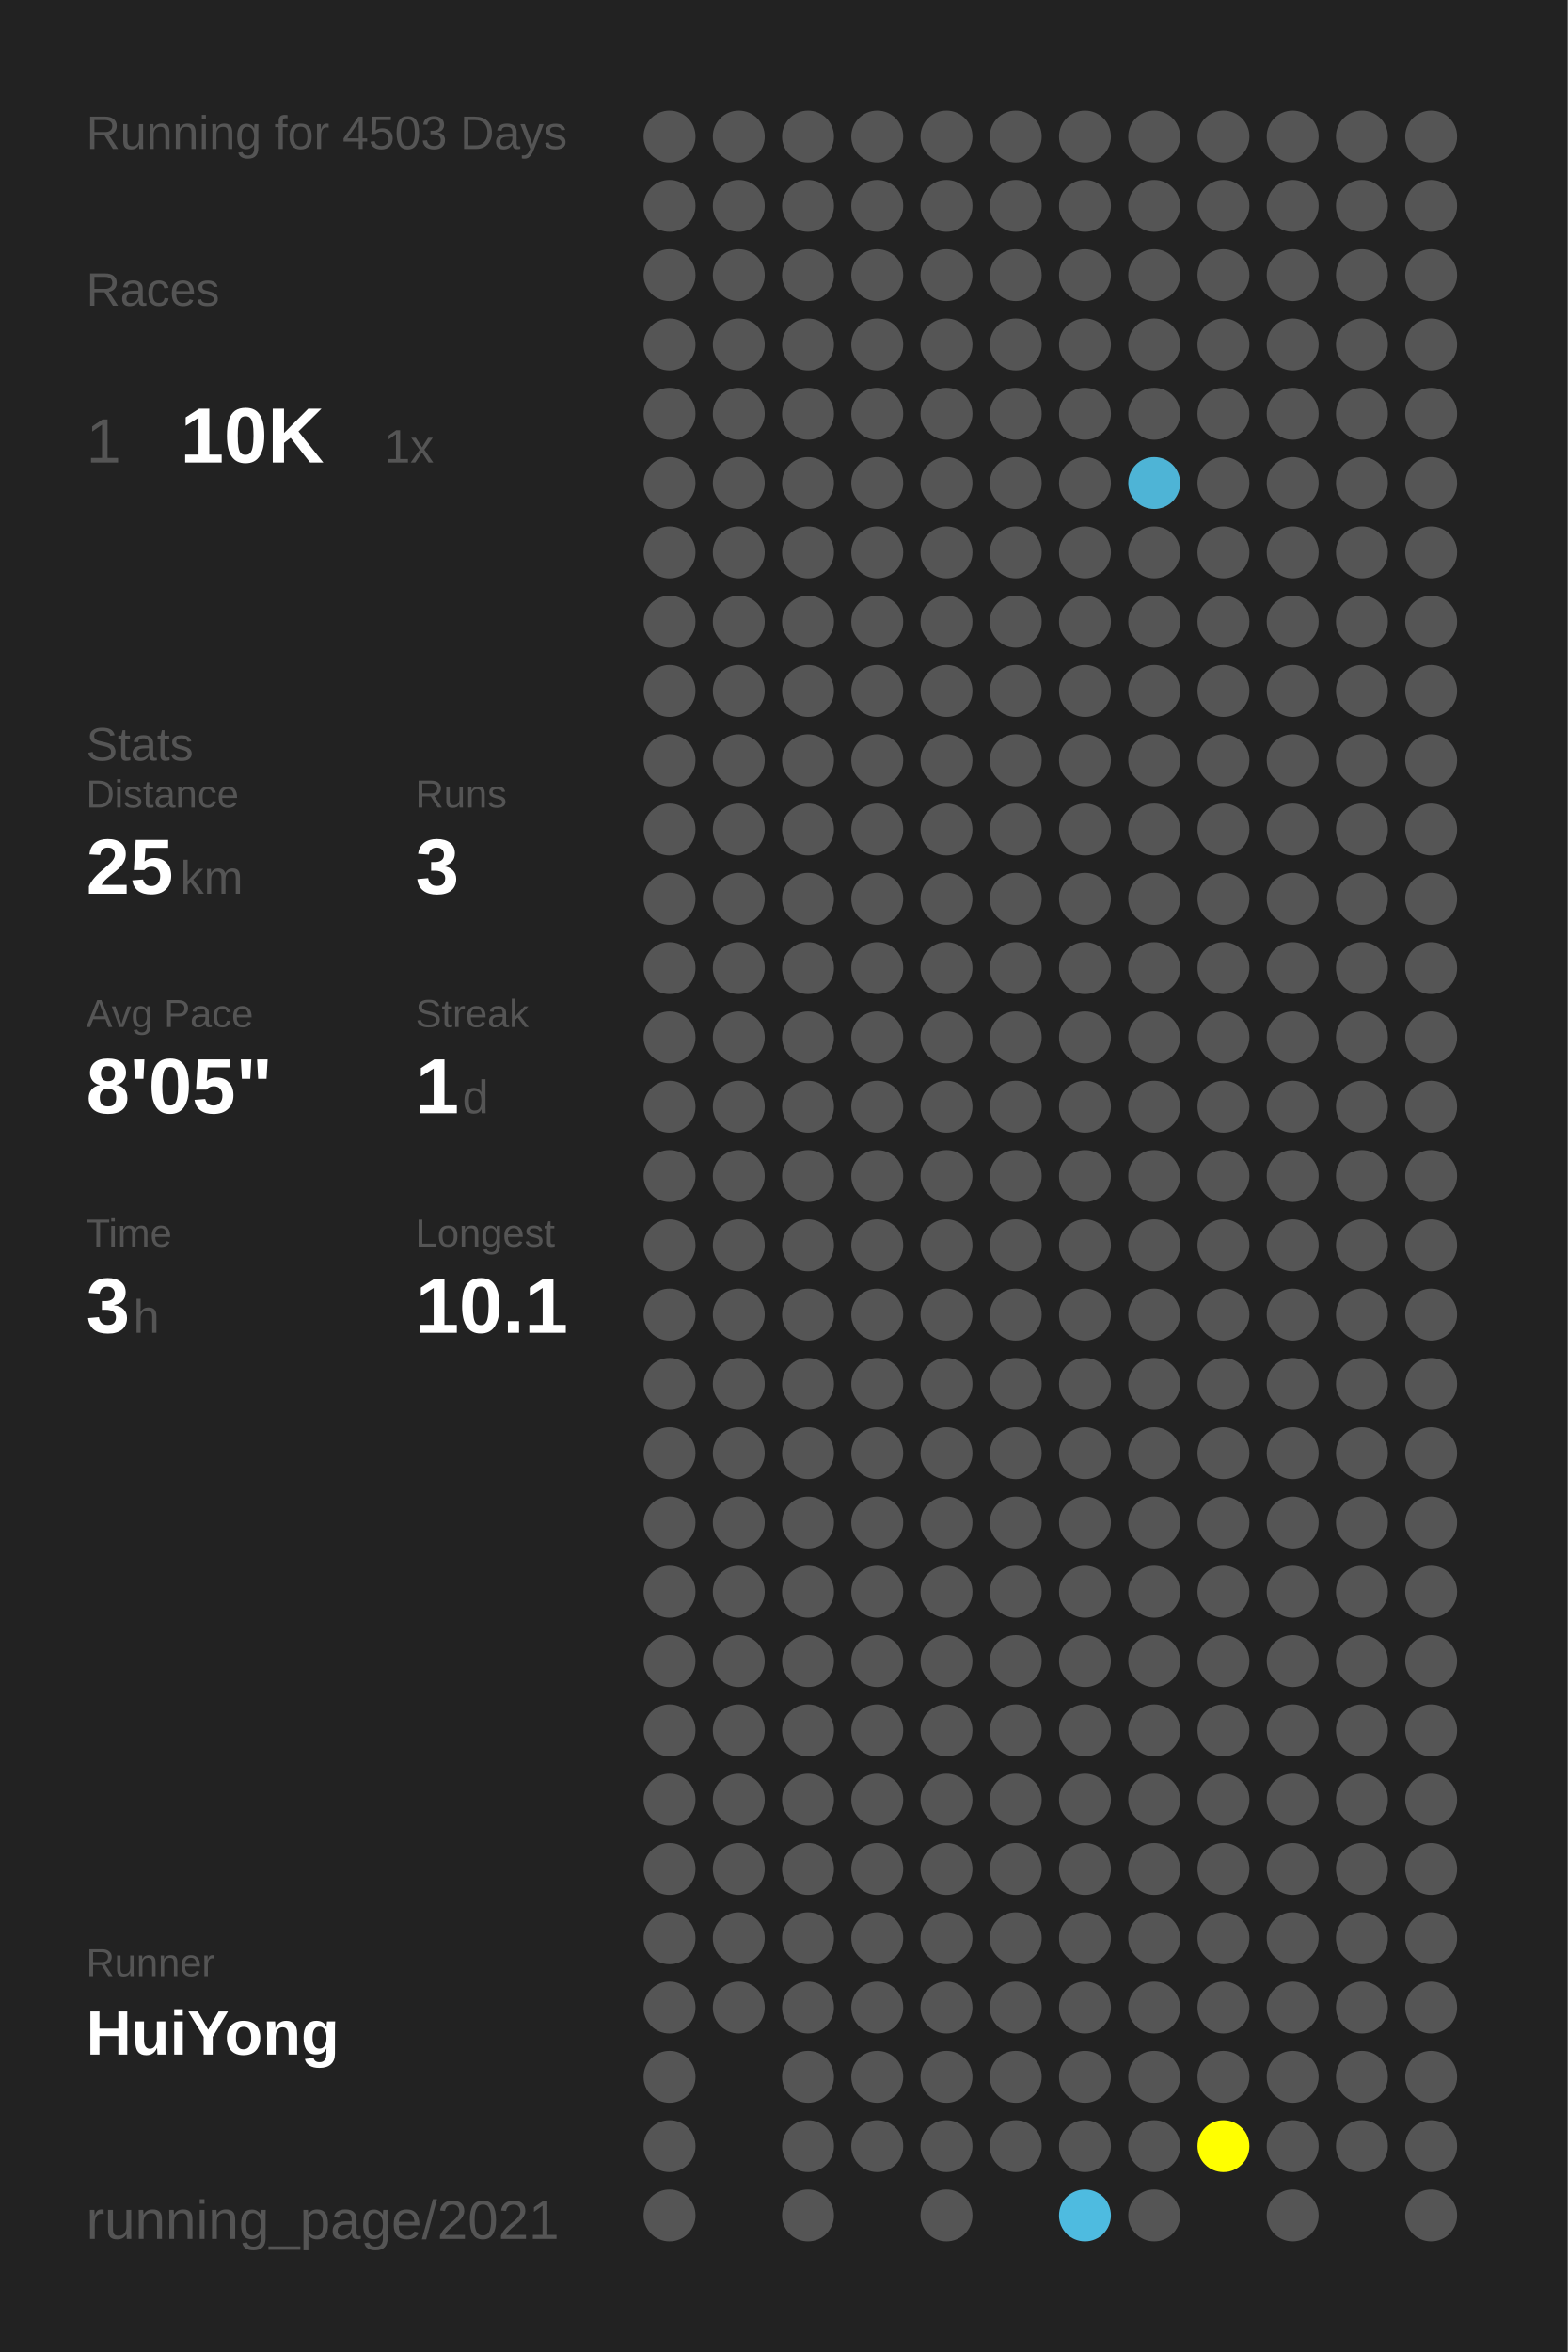
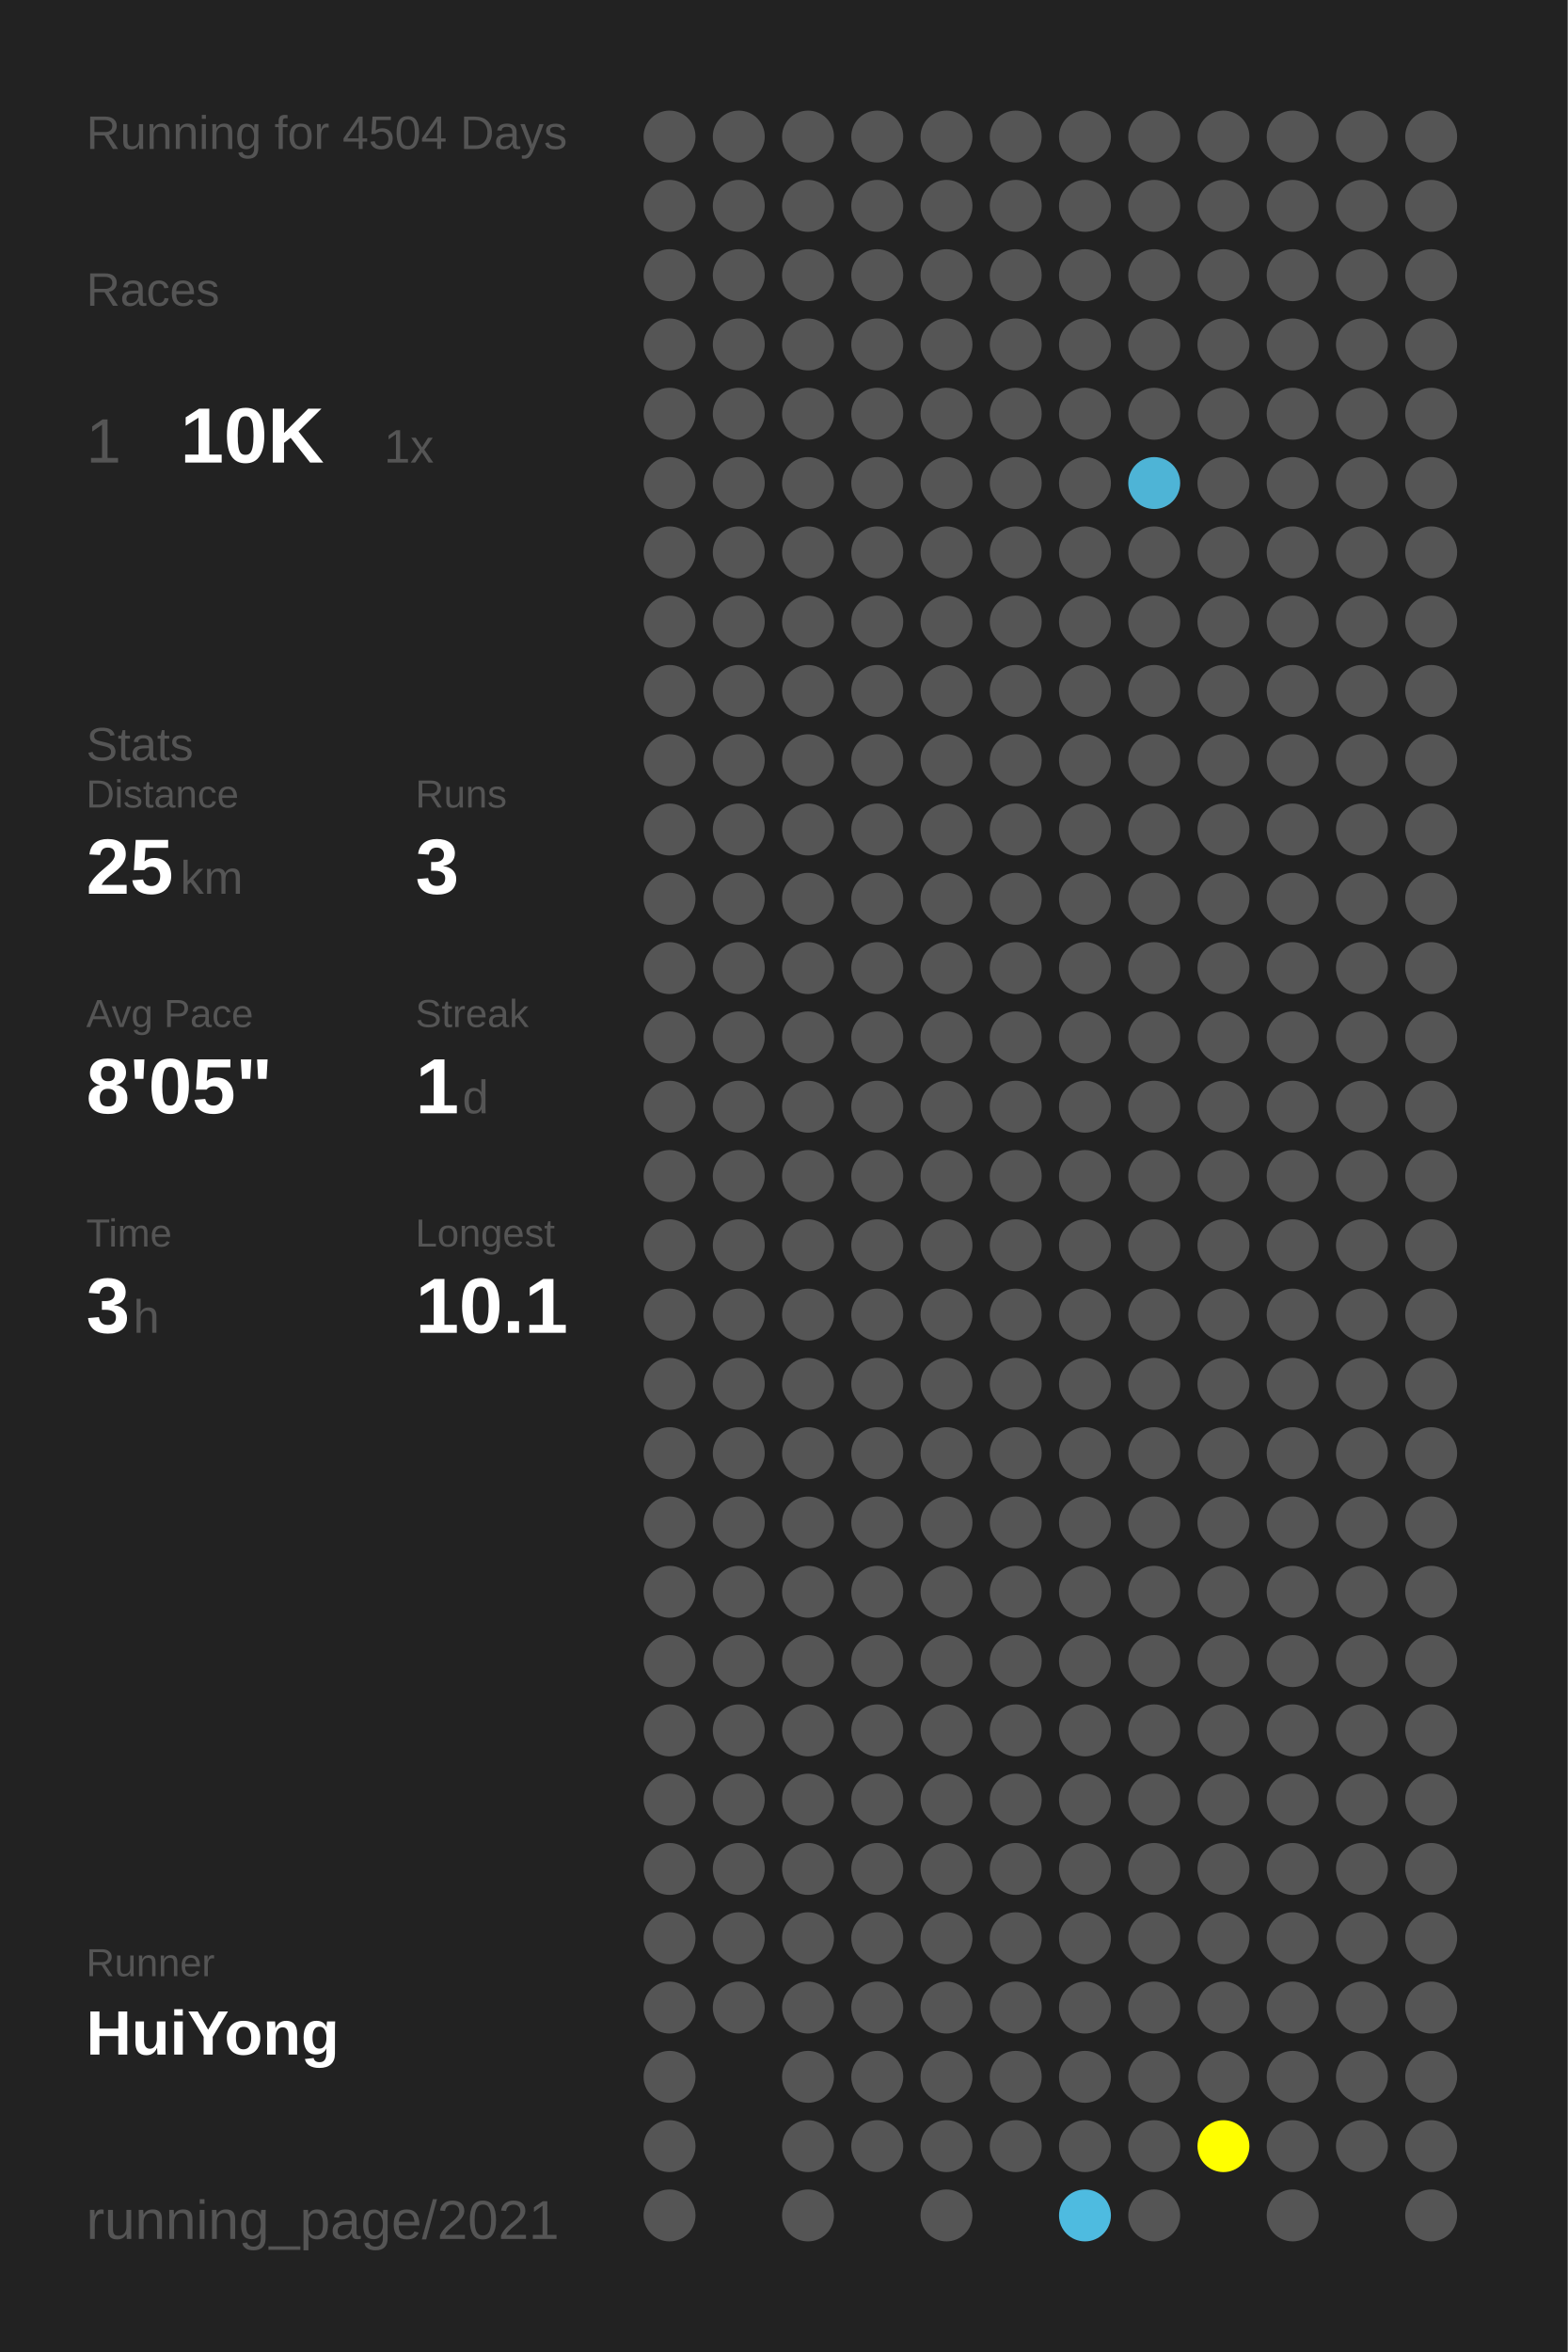
<svg xmlns="http://www.w3.org/2000/svg" baseProfile="full" height="300mm" version="1.1" viewBox="0,0,200,300" width="200mm">
  <defs />
  <rect fill="#222222" height="300" width="200" x="0" y="0" />
-   <text fill="#555555" style="font-size:6px; font-family:Arial;" x="11" y="19">Running for 4503 Days</text>
+   <text fill="#555555" style="font-size:6px; font-family:Arial;" x="11" y="19">Running for 4504 Days</text>
  <text fill="#555555" style="font-size:6px; font-family:Arial;" x="11" y="39">Races</text>
  <text fill="#555555" style="font-size:8px; font-family:Arial;" x="11" y="59">1</text>
  <text fill="#FFFFFF" style="font-size:10px; font-family:Arial; font-weight:bold;" x="23" y="59">10K</text>
  <text fill="#555555" style="font-size:6px; font-family:Arial;" x="49" y="59">1x</text>
  <text fill="#555555" style="font-size:6px; font-family:Arial;" x="11" y="97">Stats</text>
  <text fill="#555555" style="font-size:5px; font-family:Arial;" x="11" y="103">Distance</text>
  <text fill="#FFFFFF" style="font-size:10px; font-family:Arial; font-weight:bold;" x="11" y="114">25</text>
  <text fill="#555555" style="font-size:6px; font-family:Arial;" x="23" y="114">km</text>
  <text fill="#555555" style="font-size:5px; font-family:Arial;" x="53" y="103">Runs</text>
  <text fill="#FFFFFF" style="font-size:10px; font-family:Arial; font-weight:bold;" x="53" y="114">3</text>
  <text fill="#555555" style="font-size:5px; font-family:Arial;" x="11" y="131">Avg Pace</text>
  <text fill="#FFFFFF" style="font-size:10px; font-family:Arial; font-weight:bold;" x="11" y="142">8'05"</text>
  <text fill="#555555" style="font-size:5px; font-family:Arial;" x="53" y="131">Streak</text>
  <text fill="#FFFFFF" style="font-size:10px; font-family:Arial; font-weight:bold;" x="53" y="142">1</text>
  <text fill="#555555" style="font-size:6px; font-family:Arial;" x="59" y="142">d</text>
  <text fill="#555555" style="font-size:5px; font-family:Arial;" x="11" y="159">Time</text>
  <text fill="#FFFFFF" style="font-size:10px; font-family:Arial; font-weight:bold;" x="11" y="170">3</text>
  <text fill="#555555" style="font-size:6px; font-family:Arial;" x="17" y="170">h</text>
  <text fill="#555555" style="font-size:5px; font-family:Arial;" x="53" y="159">Longest</text>
  <text fill="#FFFFFF" style="font-size:10px; font-family:Arial; font-weight:bold;" x="53" y="170">10.1</text>
  <text fill="#555555" style="font-size:5px; font-family:Arial;" x="11" y="252.065">Runner</text>
  <text fill="#FFFFFF" style="font-size:8px; font-family:Arial; font-weight:bold;" x="11" y="262.065">HuiYong</text>
  <text fill="#555555" style="font-size:7px; font-family:Arial;" x="11" y="285.581">running_page/2021</text>
  <circle cx="85.417" cy="17.419" fill="#555555" r="3.312" />
  <circle cx="85.417" cy="26.258" fill="#555555" r="3.312" />
  <circle cx="85.417" cy="35.097" fill="#555555" r="3.312" />
  <circle cx="85.417" cy="43.935" fill="#555555" r="3.312" />
  <circle cx="85.417" cy="52.774" fill="#555555" r="3.312" />
  <circle cx="85.417" cy="61.613" fill="#555555" r="3.312" />
  <circle cx="85.417" cy="70.452" fill="#555555" r="3.312" />
  <circle cx="85.417" cy="79.29" fill="#555555" r="3.312" />
  <circle cx="85.417" cy="88.129" fill="#555555" r="3.312" />
  <circle cx="85.417" cy="96.968" fill="#555555" r="3.312" />
  <circle cx="85.417" cy="105.806" fill="#555555" r="3.312" />
  <circle cx="85.417" cy="114.645" fill="#555555" r="3.312" />
  <circle cx="85.417" cy="123.484" fill="#555555" r="3.312" />
  <circle cx="85.417" cy="132.323" fill="#555555" r="3.312" />
  <circle cx="85.417" cy="141.161" fill="#555555" r="3.312" />
  <circle cx="85.417" cy="150" fill="#555555" r="3.312" />
  <circle cx="85.417" cy="158.839" fill="#555555" r="3.312" />
  <circle cx="85.417" cy="167.677" fill="#555555" r="3.312" />
  <circle cx="85.417" cy="176.516" fill="#555555" r="3.312" />
  <circle cx="85.417" cy="185.355" fill="#555555" r="3.312" />
  <circle cx="85.417" cy="194.194" fill="#555555" r="3.312" />
  <circle cx="85.417" cy="203.032" fill="#555555" r="3.312" />
  <circle cx="85.417" cy="211.871" fill="#555555" r="3.312" />
  <circle cx="85.417" cy="220.71" fill="#555555" r="3.312" />
  <circle cx="85.417" cy="229.548" fill="#555555" r="3.312" />
  <circle cx="85.417" cy="238.387" fill="#555555" r="3.312" />
  <circle cx="85.417" cy="247.226" fill="#555555" r="3.312" />
  <circle cx="85.417" cy="256.065" fill="#555555" r="3.312" />
  <circle cx="85.417" cy="264.903" fill="#555555" r="3.312" />
  <circle cx="85.417" cy="273.742" fill="#555555" r="3.312" />
  <circle cx="85.417" cy="282.581" fill="#555555" r="3.312" />
  <circle cx="94.25" cy="17.419" fill="#555555" r="3.312" />
  <circle cx="94.25" cy="26.258" fill="#555555" r="3.312" />
  <circle cx="94.25" cy="35.097" fill="#555555" r="3.312" />
  <circle cx="94.25" cy="43.935" fill="#555555" r="3.312" />
  <circle cx="94.25" cy="52.774" fill="#555555" r="3.312" />
  <circle cx="94.25" cy="61.613" fill="#555555" r="3.312" />
  <circle cx="94.25" cy="70.452" fill="#555555" r="3.312" />
  <circle cx="94.25" cy="79.29" fill="#555555" r="3.312" />
  <circle cx="94.25" cy="88.129" fill="#555555" r="3.312" />
  <circle cx="94.25" cy="96.968" fill="#555555" r="3.312" />
  <circle cx="94.25" cy="105.806" fill="#555555" r="3.312" />
  <circle cx="94.25" cy="114.645" fill="#555555" r="3.312" />
  <circle cx="94.25" cy="123.484" fill="#555555" r="3.312" />
  <circle cx="94.25" cy="132.323" fill="#555555" r="3.312" />
  <circle cx="94.25" cy="141.161" fill="#555555" r="3.312" />
  <circle cx="94.25" cy="150" fill="#555555" r="3.312" />
  <circle cx="94.25" cy="158.839" fill="#555555" r="3.312" />
  <circle cx="94.25" cy="167.677" fill="#555555" r="3.312" />
  <circle cx="94.25" cy="176.516" fill="#555555" r="3.312" />
  <circle cx="94.25" cy="185.355" fill="#555555" r="3.312" />
  <circle cx="94.25" cy="194.194" fill="#555555" r="3.312" />
  <circle cx="94.25" cy="203.032" fill="#555555" r="3.312" />
  <circle cx="94.25" cy="211.871" fill="#555555" r="3.312" />
  <circle cx="94.25" cy="220.71" fill="#555555" r="3.312" />
  <circle cx="94.25" cy="229.548" fill="#555555" r="3.312" />
  <circle cx="94.25" cy="238.387" fill="#555555" r="3.312" />
  <circle cx="94.25" cy="247.226" fill="#555555" r="3.312" />
  <circle cx="94.25" cy="256.065" fill="#555555" r="3.312" />
  <circle cx="103.083" cy="17.419" fill="#555555" r="3.312" />
  <circle cx="103.083" cy="26.258" fill="#555555" r="3.312" />
  <circle cx="103.083" cy="35.097" fill="#555555" r="3.312" />
  <circle cx="103.083" cy="43.935" fill="#555555" r="3.312" />
  <circle cx="103.083" cy="52.774" fill="#555555" r="3.312" />
  <circle cx="103.083" cy="61.613" fill="#555555" r="3.312" />
  <circle cx="103.083" cy="70.452" fill="#555555" r="3.312" />
  <circle cx="103.083" cy="79.29" fill="#555555" r="3.312" />
  <circle cx="103.083" cy="88.129" fill="#555555" r="3.312" />
  <circle cx="103.083" cy="96.968" fill="#555555" r="3.312" />
  <circle cx="103.083" cy="105.806" fill="#555555" r="3.312" />
  <circle cx="103.083" cy="114.645" fill="#555555" r="3.312" />
  <circle cx="103.083" cy="123.484" fill="#555555" r="3.312" />
  <circle cx="103.083" cy="132.323" fill="#555555" r="3.312" />
  <circle cx="103.083" cy="141.161" fill="#555555" r="3.312" />
  <circle cx="103.083" cy="150" fill="#555555" r="3.312" />
  <circle cx="103.083" cy="158.839" fill="#555555" r="3.312" />
  <circle cx="103.083" cy="167.677" fill="#555555" r="3.312" />
  <circle cx="103.083" cy="176.516" fill="#555555" r="3.312" />
  <circle cx="103.083" cy="185.355" fill="#555555" r="3.312" />
  <circle cx="103.083" cy="194.194" fill="#555555" r="3.312" />
  <circle cx="103.083" cy="203.032" fill="#555555" r="3.312" />
  <circle cx="103.083" cy="211.871" fill="#555555" r="3.312" />
  <circle cx="103.083" cy="220.71" fill="#555555" r="3.312" />
  <circle cx="103.083" cy="229.548" fill="#555555" r="3.312" />
  <circle cx="103.083" cy="238.387" fill="#555555" r="3.312" />
  <circle cx="103.083" cy="247.226" fill="#555555" r="3.312" />
  <circle cx="103.083" cy="256.065" fill="#555555" r="3.312" />
  <circle cx="103.083" cy="264.903" fill="#555555" r="3.312" />
  <circle cx="103.083" cy="273.742" fill="#555555" r="3.312" />
  <circle cx="103.083" cy="282.581" fill="#555555" r="3.312" />
  <circle cx="111.917" cy="17.419" fill="#555555" r="3.312" />
  <circle cx="111.917" cy="26.258" fill="#555555" r="3.312" />
  <circle cx="111.917" cy="35.097" fill="#555555" r="3.312" />
  <circle cx="111.917" cy="43.935" fill="#555555" r="3.312" />
  <circle cx="111.917" cy="52.774" fill="#555555" r="3.312" />
  <circle cx="111.917" cy="61.613" fill="#555555" r="3.312" />
  <circle cx="111.917" cy="70.452" fill="#555555" r="3.312" />
  <circle cx="111.917" cy="79.29" fill="#555555" r="3.312" />
  <circle cx="111.917" cy="88.129" fill="#555555" r="3.312" />
  <circle cx="111.917" cy="96.968" fill="#555555" r="3.312" />
  <circle cx="111.917" cy="105.806" fill="#555555" r="3.312" />
  <circle cx="111.917" cy="114.645" fill="#555555" r="3.312" />
  <circle cx="111.917" cy="123.484" fill="#555555" r="3.312" />
  <circle cx="111.917" cy="132.323" fill="#555555" r="3.312" />
  <circle cx="111.917" cy="141.161" fill="#555555" r="3.312" />
  <circle cx="111.917" cy="150" fill="#555555" r="3.312" />
  <circle cx="111.917" cy="158.839" fill="#555555" r="3.312" />
  <circle cx="111.917" cy="167.677" fill="#555555" r="3.312" />
  <circle cx="111.917" cy="176.516" fill="#555555" r="3.312" />
  <circle cx="111.917" cy="185.355" fill="#555555" r="3.312" />
  <circle cx="111.917" cy="194.194" fill="#555555" r="3.312" />
  <circle cx="111.917" cy="203.032" fill="#555555" r="3.312" />
  <circle cx="111.917" cy="211.871" fill="#555555" r="3.312" />
  <circle cx="111.917" cy="220.71" fill="#555555" r="3.312" />
  <circle cx="111.917" cy="229.548" fill="#555555" r="3.312" />
  <circle cx="111.917" cy="238.387" fill="#555555" r="3.312" />
  <circle cx="111.917" cy="247.226" fill="#555555" r="3.312" />
  <circle cx="111.917" cy="256.065" fill="#555555" r="3.312" />
  <circle cx="111.917" cy="264.903" fill="#555555" r="3.312" />
  <circle cx="111.917" cy="273.742" fill="#555555" r="3.312" />
  <circle cx="120.75" cy="17.419" fill="#555555" r="3.312" />
  <circle cx="120.75" cy="26.258" fill="#555555" r="3.312" />
  <circle cx="120.75" cy="35.097" fill="#555555" r="3.312" />
  <circle cx="120.75" cy="43.935" fill="#555555" r="3.312" />
  <circle cx="120.75" cy="52.774" fill="#555555" r="3.312" />
  <circle cx="120.75" cy="61.613" fill="#555555" r="3.312" />
  <circle cx="120.75" cy="70.452" fill="#555555" r="3.312" />
  <circle cx="120.75" cy="79.29" fill="#555555" r="3.312" />
  <circle cx="120.75" cy="88.129" fill="#555555" r="3.312" />
  <circle cx="120.75" cy="96.968" fill="#555555" r="3.312" />
  <circle cx="120.75" cy="105.806" fill="#555555" r="3.312" />
  <circle cx="120.75" cy="114.645" fill="#555555" r="3.312" />
  <circle cx="120.75" cy="123.484" fill="#555555" r="3.312" />
  <circle cx="120.75" cy="132.323" fill="#555555" r="3.312" />
  <circle cx="120.75" cy="141.161" fill="#555555" r="3.312" />
  <circle cx="120.75" cy="150" fill="#555555" r="3.312" />
  <circle cx="120.75" cy="158.839" fill="#555555" r="3.312" />
  <circle cx="120.75" cy="167.677" fill="#555555" r="3.312" />
  <circle cx="120.75" cy="176.516" fill="#555555" r="3.312" />
  <circle cx="120.75" cy="185.355" fill="#555555" r="3.312" />
  <circle cx="120.75" cy="194.194" fill="#555555" r="3.312" />
  <circle cx="120.75" cy="203.032" fill="#555555" r="3.312" />
  <circle cx="120.75" cy="211.871" fill="#555555" r="3.312" />
  <circle cx="120.75" cy="220.71" fill="#555555" r="3.312" />
  <circle cx="120.75" cy="229.548" fill="#555555" r="3.312" />
  <circle cx="120.75" cy="238.387" fill="#555555" r="3.312" />
  <circle cx="120.75" cy="247.226" fill="#555555" r="3.312" />
  <circle cx="120.75" cy="256.065" fill="#555555" r="3.312" />
  <circle cx="120.75" cy="264.903" fill="#555555" r="3.312" />
  <circle cx="120.75" cy="273.742" fill="#555555" r="3.312" />
  <circle cx="120.75" cy="282.581" fill="#555555" r="3.312" />
  <circle cx="129.583" cy="17.419" fill="#555555" r="3.312" />
  <circle cx="129.583" cy="26.258" fill="#555555" r="3.312" />
  <circle cx="129.583" cy="35.097" fill="#555555" r="3.312" />
  <circle cx="129.583" cy="43.935" fill="#555555" r="3.312" />
  <circle cx="129.583" cy="52.774" fill="#555555" r="3.312" />
  <circle cx="129.583" cy="61.613" fill="#555555" r="3.312" />
  <circle cx="129.583" cy="70.452" fill="#555555" r="3.312" />
  <circle cx="129.583" cy="79.29" fill="#555555" r="3.312" />
  <circle cx="129.583" cy="88.129" fill="#555555" r="3.312" />
  <circle cx="129.583" cy="96.968" fill="#555555" r="3.312" />
  <circle cx="129.583" cy="105.806" fill="#555555" r="3.312" />
  <circle cx="129.583" cy="114.645" fill="#555555" r="3.312" />
  <circle cx="129.583" cy="123.484" fill="#555555" r="3.312" />
  <circle cx="129.583" cy="132.323" fill="#555555" r="3.312" />
  <circle cx="129.583" cy="141.161" fill="#555555" r="3.312" />
  <circle cx="129.583" cy="150" fill="#555555" r="3.312" />
  <circle cx="129.583" cy="158.839" fill="#555555" r="3.312" />
  <circle cx="129.583" cy="167.677" fill="#555555" r="3.312" />
  <circle cx="129.583" cy="176.516" fill="#555555" r="3.312" />
  <circle cx="129.583" cy="185.355" fill="#555555" r="3.312" />
  <circle cx="129.583" cy="194.194" fill="#555555" r="3.312" />
  <circle cx="129.583" cy="203.032" fill="#555555" r="3.312" />
  <circle cx="129.583" cy="211.871" fill="#555555" r="3.312" />
  <circle cx="129.583" cy="220.71" fill="#555555" r="3.312" />
  <circle cx="129.583" cy="229.548" fill="#555555" r="3.312" />
  <circle cx="129.583" cy="238.387" fill="#555555" r="3.312" />
  <circle cx="129.583" cy="247.226" fill="#555555" r="3.312" />
  <circle cx="129.583" cy="256.065" fill="#555555" r="3.312" />
  <circle cx="129.583" cy="264.903" fill="#555555" r="3.312" />
  <circle cx="129.583" cy="273.742" fill="#555555" r="3.312" />
  <circle cx="138.417" cy="17.419" fill="#555555" r="3.312" />
  <circle cx="138.417" cy="26.258" fill="#555555" r="3.312" />
  <circle cx="138.417" cy="35.097" fill="#555555" r="3.312" />
  <circle cx="138.417" cy="43.935" fill="#555555" r="3.312" />
  <circle cx="138.417" cy="52.774" fill="#555555" r="3.312" />
  <circle cx="138.417" cy="61.613" fill="#555555" r="3.312" />
  <circle cx="138.417" cy="70.452" fill="#555555" r="3.312" />
  <circle cx="138.417" cy="79.29" fill="#555555" r="3.312" />
  <circle cx="138.417" cy="88.129" fill="#555555" r="3.312" />
  <circle cx="138.417" cy="96.968" fill="#555555" r="3.312" />
  <circle cx="138.417" cy="105.806" fill="#555555" r="3.312" />
  <circle cx="138.417" cy="114.645" fill="#555555" r="3.312" />
  <circle cx="138.417" cy="123.484" fill="#555555" r="3.312" />
  <circle cx="138.417" cy="132.323" fill="#555555" r="3.312" />
  <circle cx="138.417" cy="141.161" fill="#555555" r="3.312" />
  <circle cx="138.417" cy="150" fill="#555555" r="3.312" />
  <circle cx="138.417" cy="158.839" fill="#555555" r="3.312" />
  <circle cx="138.417" cy="167.677" fill="#555555" r="3.312" />
  <circle cx="138.417" cy="176.516" fill="#555555" r="3.312" />
  <circle cx="138.417" cy="185.355" fill="#555555" r="3.312" />
  <circle cx="138.417" cy="194.194" fill="#555555" r="3.312" />
  <circle cx="138.417" cy="203.032" fill="#555555" r="3.312" />
  <circle cx="138.417" cy="211.871" fill="#555555" r="3.312" />
  <circle cx="138.417" cy="220.71" fill="#555555" r="3.312" />
  <circle cx="138.417" cy="229.548" fill="#555555" r="3.312" />
  <circle cx="138.417" cy="238.387" fill="#555555" r="3.312" />
  <circle cx="138.417" cy="247.226" fill="#555555" r="3.312" />
  <circle cx="138.417" cy="256.065" fill="#555555" r="3.312" />
  <circle cx="138.417" cy="264.903" fill="#555555" r="3.312" />
  <circle cx="138.417" cy="273.742" fill="#555555" r="3.312" />
  <circle cx="138.417" cy="282.581" fill="#4ebbe0" r="3.312" />
  <circle cx="147.25" cy="17.419" fill="#555555" r="3.312" />
  <circle cx="147.25" cy="26.258" fill="#555555" r="3.312" />
  <circle cx="147.25" cy="35.097" fill="#555555" r="3.312" />
  <circle cx="147.25" cy="43.935" fill="#555555" r="3.312" />
  <circle cx="147.25" cy="52.774" fill="#555555" r="3.312" />
  <circle cx="147.25" cy="61.613" fill="#4eb4d6" r="3.312" />
  <circle cx="147.25" cy="70.452" fill="#555555" r="3.312" />
  <circle cx="147.25" cy="79.29" fill="#555555" r="3.312" />
  <circle cx="147.25" cy="88.129" fill="#555555" r="3.312" />
  <circle cx="147.25" cy="96.968" fill="#555555" r="3.312" />
  <circle cx="147.25" cy="105.806" fill="#555555" r="3.312" />
  <circle cx="147.25" cy="114.645" fill="#555555" r="3.312" />
  <circle cx="147.25" cy="123.484" fill="#555555" r="3.312" />
  <circle cx="147.25" cy="132.323" fill="#555555" r="3.312" />
  <circle cx="147.25" cy="141.161" fill="#555555" r="3.312" />
  <circle cx="147.25" cy="150" fill="#555555" r="3.312" />
  <circle cx="147.25" cy="158.839" fill="#555555" r="3.312" />
  <circle cx="147.25" cy="167.677" fill="#555555" r="3.312" />
  <circle cx="147.25" cy="176.516" fill="#555555" r="3.312" />
  <circle cx="147.25" cy="185.355" fill="#555555" r="3.312" />
  <circle cx="147.25" cy="194.194" fill="#555555" r="3.312" />
  <circle cx="147.25" cy="203.032" fill="#555555" r="3.312" />
  <circle cx="147.25" cy="211.871" fill="#555555" r="3.312" />
  <circle cx="147.25" cy="220.71" fill="#555555" r="3.312" />
  <circle cx="147.25" cy="229.548" fill="#555555" r="3.312" />
  <circle cx="147.25" cy="238.387" fill="#555555" r="3.312" />
  <circle cx="147.25" cy="247.226" fill="#555555" r="3.312" />
  <circle cx="147.25" cy="256.065" fill="#555555" r="3.312" />
  <circle cx="147.25" cy="264.903" fill="#555555" r="3.312" />
  <circle cx="147.25" cy="273.742" fill="#555555" r="3.312" />
  <circle cx="147.25" cy="282.581" fill="#555555" r="3.312" />
  <circle cx="156.083" cy="17.419" fill="#555555" r="3.312" />
  <circle cx="156.083" cy="26.258" fill="#555555" r="3.312" />
  <circle cx="156.083" cy="35.097" fill="#555555" r="3.312" />
  <circle cx="156.083" cy="43.935" fill="#555555" r="3.312" />
  <circle cx="156.083" cy="52.774" fill="#555555" r="3.312" />
  <circle cx="156.083" cy="61.613" fill="#555555" r="3.312" />
  <circle cx="156.083" cy="70.452" fill="#555555" r="3.312" />
  <circle cx="156.083" cy="79.29" fill="#555555" r="3.312" />
  <circle cx="156.083" cy="88.129" fill="#555555" r="3.312" />
  <circle cx="156.083" cy="96.968" fill="#555555" r="3.312" />
  <circle cx="156.083" cy="105.806" fill="#555555" r="3.312" />
  <circle cx="156.083" cy="114.645" fill="#555555" r="3.312" />
  <circle cx="156.083" cy="123.484" fill="#555555" r="3.312" />
  <circle cx="156.083" cy="132.323" fill="#555555" r="3.312" />
  <circle cx="156.083" cy="141.161" fill="#555555" r="3.312" />
  <circle cx="156.083" cy="150" fill="#555555" r="3.312" />
  <circle cx="156.083" cy="158.839" fill="#555555" r="3.312" />
  <circle cx="156.083" cy="167.677" fill="#555555" r="3.312" />
  <circle cx="156.083" cy="176.516" fill="#555555" r="3.312" />
  <circle cx="156.083" cy="185.355" fill="#555555" r="3.312" />
  <circle cx="156.083" cy="194.194" fill="#555555" r="3.312" />
  <circle cx="156.083" cy="203.032" fill="#555555" r="3.312" />
  <circle cx="156.083" cy="211.871" fill="#555555" r="3.312" />
  <circle cx="156.083" cy="220.71" fill="#555555" r="3.312" />
  <circle cx="156.083" cy="229.548" fill="#555555" r="3.312" />
  <circle cx="156.083" cy="238.387" fill="#555555" r="3.312" />
  <circle cx="156.083" cy="247.226" fill="#555555" r="3.312" />
  <circle cx="156.083" cy="256.065" fill="#555555" r="3.312" />
  <circle cx="156.083" cy="264.903" fill="#555555" r="3.312" />
  <circle cx="156.083" cy="273.742" fill="#FFFF00" r="3.312" />
  <circle cx="164.917" cy="17.419" fill="#555555" r="3.312" />
  <circle cx="164.917" cy="26.258" fill="#555555" r="3.312" />
  <circle cx="164.917" cy="35.097" fill="#555555" r="3.312" />
  <circle cx="164.917" cy="43.935" fill="#555555" r="3.312" />
  <circle cx="164.917" cy="52.774" fill="#555555" r="3.312" />
  <circle cx="164.917" cy="61.613" fill="#555555" r="3.312" />
  <circle cx="164.917" cy="70.452" fill="#555555" r="3.312" />
  <circle cx="164.917" cy="79.29" fill="#555555" r="3.312" />
  <circle cx="164.917" cy="88.129" fill="#555555" r="3.312" />
  <circle cx="164.917" cy="96.968" fill="#555555" r="3.312" />
  <circle cx="164.917" cy="105.806" fill="#555555" r="3.312" />
  <circle cx="164.917" cy="114.645" fill="#555555" r="3.312" />
  <circle cx="164.917" cy="123.484" fill="#555555" r="3.312" />
  <circle cx="164.917" cy="132.323" fill="#555555" r="3.312" />
  <circle cx="164.917" cy="141.161" fill="#555555" r="3.312" />
  <circle cx="164.917" cy="150" fill="#555555" r="3.312" />
  <circle cx="164.917" cy="158.839" fill="#555555" r="3.312" />
  <circle cx="164.917" cy="167.677" fill="#555555" r="3.312" />
  <circle cx="164.917" cy="176.516" fill="#555555" r="3.312" />
  <circle cx="164.917" cy="185.355" fill="#555555" r="3.312" />
  <circle cx="164.917" cy="194.194" fill="#555555" r="3.312" />
  <circle cx="164.917" cy="203.032" fill="#555555" r="3.312" />
  <circle cx="164.917" cy="211.871" fill="#555555" r="3.312" />
  <circle cx="164.917" cy="220.71" fill="#555555" r="3.312" />
  <circle cx="164.917" cy="229.548" fill="#555555" r="3.312" />
  <circle cx="164.917" cy="238.387" fill="#555555" r="3.312" />
  <circle cx="164.917" cy="247.226" fill="#555555" r="3.312" />
  <circle cx="164.917" cy="256.065" fill="#555555" r="3.312" />
  <circle cx="164.917" cy="264.903" fill="#555555" r="3.312" />
  <circle cx="164.917" cy="273.742" fill="#555555" r="3.312" />
  <circle cx="164.917" cy="282.581" fill="#555555" r="3.312" />
  <circle cx="173.75" cy="17.419" fill="#555555" r="3.312" />
  <circle cx="173.75" cy="26.258" fill="#555555" r="3.312" />
  <circle cx="173.75" cy="35.097" fill="#555555" r="3.312" />
  <circle cx="173.75" cy="43.935" fill="#555555" r="3.312" />
  <circle cx="173.75" cy="52.774" fill="#555555" r="3.312" />
  <circle cx="173.75" cy="61.613" fill="#555555" r="3.312" />
  <circle cx="173.75" cy="70.452" fill="#555555" r="3.312" />
  <circle cx="173.75" cy="79.29" fill="#555555" r="3.312" />
  <circle cx="173.75" cy="88.129" fill="#555555" r="3.312" />
  <circle cx="173.75" cy="96.968" fill="#555555" r="3.312" />
  <circle cx="173.75" cy="105.806" fill="#555555" r="3.312" />
  <circle cx="173.75" cy="114.645" fill="#555555" r="3.312" />
  <circle cx="173.75" cy="123.484" fill="#555555" r="3.312" />
  <circle cx="173.75" cy="132.323" fill="#555555" r="3.312" />
  <circle cx="173.75" cy="141.161" fill="#555555" r="3.312" />
  <circle cx="173.75" cy="150" fill="#555555" r="3.312" />
  <circle cx="173.75" cy="158.839" fill="#555555" r="3.312" />
  <circle cx="173.75" cy="167.677" fill="#555555" r="3.312" />
  <circle cx="173.75" cy="176.516" fill="#555555" r="3.312" />
  <circle cx="173.75" cy="185.355" fill="#555555" r="3.312" />
  <circle cx="173.75" cy="194.194" fill="#555555" r="3.312" />
  <circle cx="173.75" cy="203.032" fill="#555555" r="3.312" />
  <circle cx="173.75" cy="211.871" fill="#555555" r="3.312" />
  <circle cx="173.75" cy="220.71" fill="#555555" r="3.312" />
  <circle cx="173.75" cy="229.548" fill="#555555" r="3.312" />
  <circle cx="173.75" cy="238.387" fill="#555555" r="3.312" />
  <circle cx="173.75" cy="247.226" fill="#555555" r="3.312" />
  <circle cx="173.75" cy="256.065" fill="#555555" r="3.312" />
  <circle cx="173.75" cy="264.903" fill="#555555" r="3.312" />
  <circle cx="173.75" cy="273.742" fill="#555555" r="3.312" />
  <circle cx="182.583" cy="17.419" fill="#555555" r="3.312" />
  <circle cx="182.583" cy="26.258" fill="#555555" r="3.312" />
  <circle cx="182.583" cy="35.097" fill="#555555" r="3.312" />
  <circle cx="182.583" cy="43.935" fill="#555555" r="3.312" />
  <circle cx="182.583" cy="52.774" fill="#555555" r="3.312" />
  <circle cx="182.583" cy="61.613" fill="#555555" r="3.312" />
  <circle cx="182.583" cy="70.452" fill="#555555" r="3.312" />
  <circle cx="182.583" cy="79.29" fill="#555555" r="3.312" />
  <circle cx="182.583" cy="88.129" fill="#555555" r="3.312" />
  <circle cx="182.583" cy="96.968" fill="#555555" r="3.312" />
  <circle cx="182.583" cy="105.806" fill="#555555" r="3.312" />
  <circle cx="182.583" cy="114.645" fill="#555555" r="3.312" />
  <circle cx="182.583" cy="123.484" fill="#555555" r="3.312" />
  <circle cx="182.583" cy="132.323" fill="#555555" r="3.312" />
  <circle cx="182.583" cy="141.161" fill="#555555" r="3.312" />
  <circle cx="182.583" cy="150" fill="#555555" r="3.312" />
  <circle cx="182.583" cy="158.839" fill="#555555" r="3.312" />
  <circle cx="182.583" cy="167.677" fill="#555555" r="3.312" />
  <circle cx="182.583" cy="176.516" fill="#555555" r="3.312" />
  <circle cx="182.583" cy="185.355" fill="#555555" r="3.312" />
  <circle cx="182.583" cy="194.194" fill="#555555" r="3.312" />
  <circle cx="182.583" cy="203.032" fill="#555555" r="3.312" />
  <circle cx="182.583" cy="211.871" fill="#555555" r="3.312" />
  <circle cx="182.583" cy="220.71" fill="#555555" r="3.312" />
  <circle cx="182.583" cy="229.548" fill="#555555" r="3.312" />
  <circle cx="182.583" cy="238.387" fill="#555555" r="3.312" />
  <circle cx="182.583" cy="247.226" fill="#555555" r="3.312" />
  <circle cx="182.583" cy="256.065" fill="#555555" r="3.312" />
  <circle cx="182.583" cy="264.903" fill="#555555" r="3.312" />
  <circle cx="182.583" cy="273.742" fill="#555555" r="3.312" />
  <circle cx="182.583" cy="282.581" fill="#555555" r="3.312" />
</svg>
